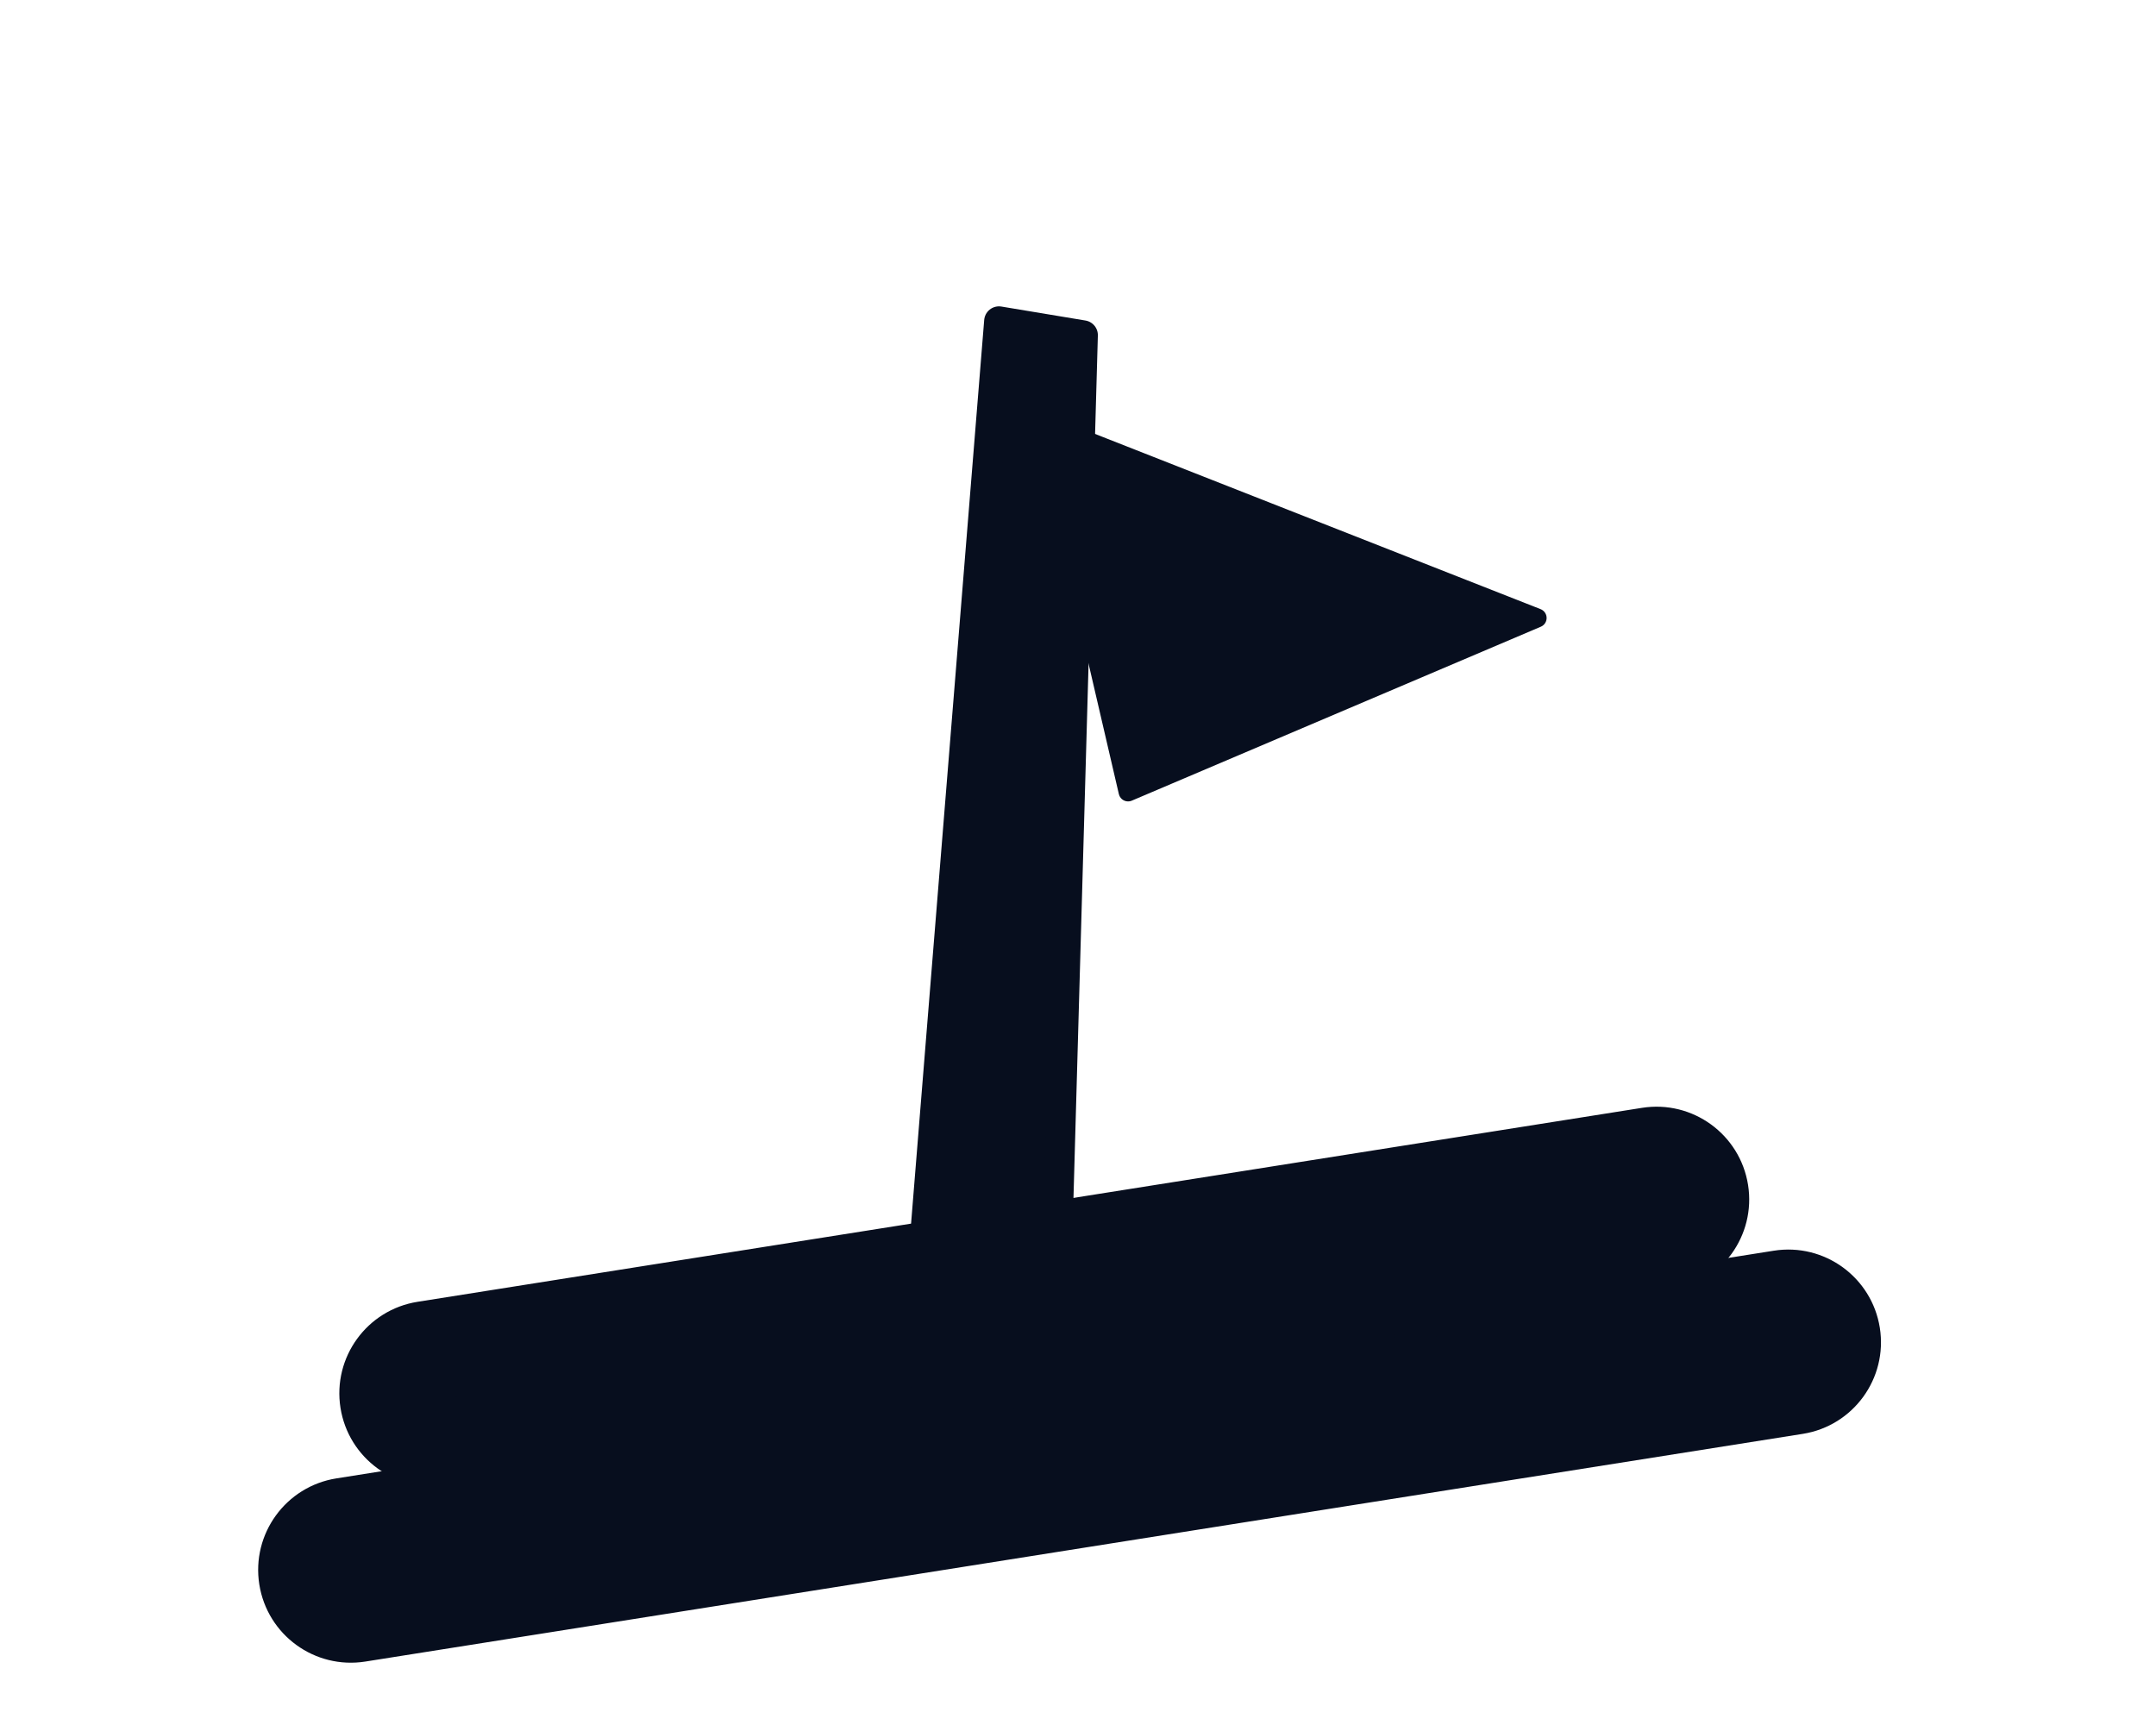
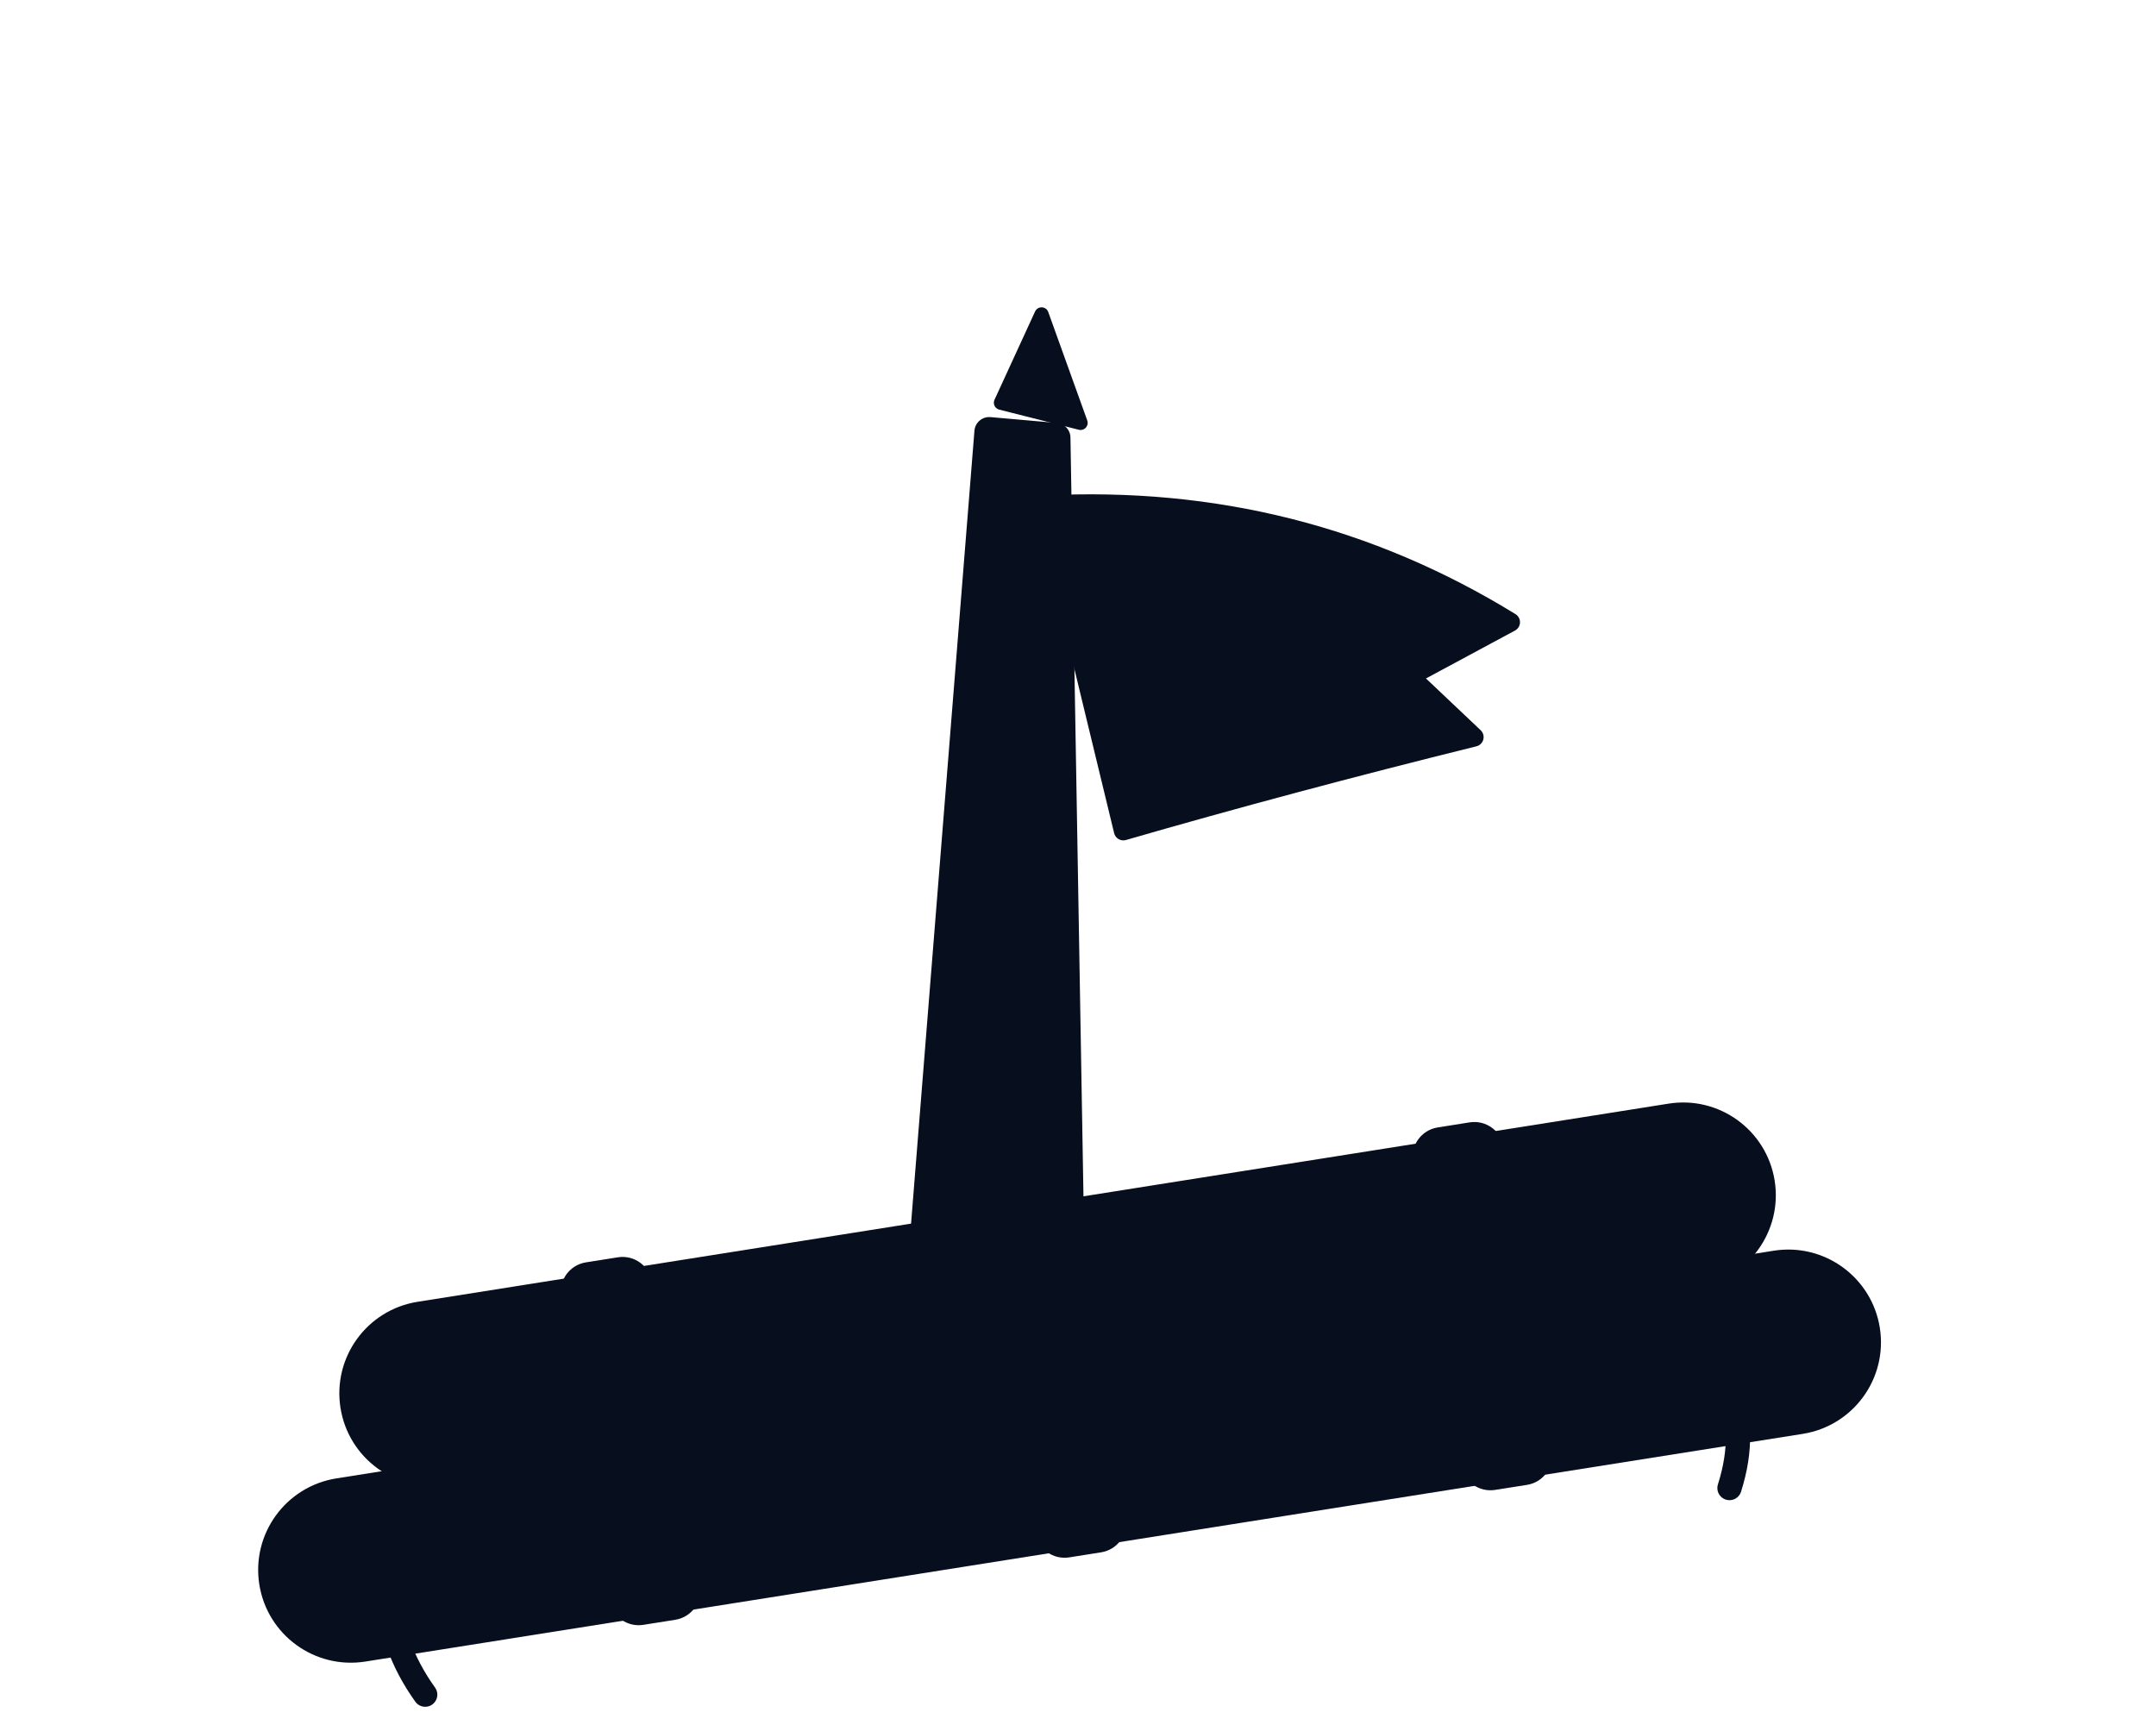
<svg xmlns="http://www.w3.org/2000/svg" width="100" height="80" viewBox="-50 -70 100 80">
  <g transform="scale(1.25)">
    <g transform="rotate(-9)">
      <rect x="-30" y="-5" width="60" height="6" rx="3" fill="#070E1E" stroke="#070E1E" stroke-width="0.88" stroke-linejoin="round" />
-       <line x1="-20" y1="-4.6" x2="-20" y2="0.6" stroke="#070E1E" stroke-width="0.7" stroke-linecap="round" />
-       <line x1="-8" y1="-4.6" x2="-8" y2="0.6" stroke="#070E1E" stroke-width="0.7" stroke-linecap="round" />
-       <line x1="4" y1="-4.6" x2="4" y2="0.6" stroke="#070E1E" stroke-width="0.7" stroke-linecap="round" />
-       <line x1="16" y1="-4.6" x2="16" y2="0.6" stroke="#070E1E" stroke-width="0.7" stroke-linecap="round" />
-       <rect x="-26" y="-11" width="52" height="6" rx="3" fill="#070E1E" stroke="#070E1E" stroke-width="0.88" stroke-linejoin="round" />
-       <line x1="-14" y1="-10.6" x2="-14" y2="-5.4" stroke="#070E1E" stroke-width="0.7" stroke-linecap="round" />
-       <line x1="-2" y1="-10.6" x2="-2" y2="-5.4" stroke="#070E1E" stroke-width="0.7" stroke-linecap="round" />
-       <line x1="10" y1="-10.6" x2="10" y2="-5.4" stroke="#070E1E" stroke-width="0.7" stroke-linecap="round" />
-       <path d="M-22,-8 L22,-2" fill="none" stroke="#070E1E" stroke-width="2.36" stroke-linecap="round" stroke-linejoin="round" />
-       <path d="M-22,-8 L22,-2" fill="none" stroke="#070E1E" stroke-width="0.6" stroke-linecap="round" stroke-linejoin="round" />
-       <path d="M-4,-11 L4,-44 L7,-43 L1,-11 Z" fill="#070E1E" stroke="#070E1E" stroke-width="1.1" stroke-linejoin="round" stroke-linecap="round" />
-       <path d="M5,-40 L22,-30 L6,-26 Z" fill="#070E1E" stroke="#070E1E" stroke-width="0.704" stroke-linejoin="round" stroke-linecap="round" />
+       <ellipse cx="27.4" cy="-2" rx="2" ry="2.6" fill="#070E1E" stroke="#070E1E" stroke-width="0.616" stroke-linejoin="round" stroke-linecap="round" />
+       <ellipse cx="27.4" cy="-2" rx="0.9" ry="1.3" fill="#070E1E" stroke="none" />
+       <line x1="-26" y1="-3.4" x2="23" y2="-3.6" stroke="#070E1E" stroke-width="0.7" stroke-linecap="round" />
+       <rect x="-26" y="-11" width="53" height="6" rx="3" fill="#070E1E" stroke="#070E1E" stroke-width="0.88" stroke-linejoin="round" />
+       <ellipse cx="24.4" cy="-8" rx="2" ry="2.6" fill="#070E1E" stroke="#070E1E" stroke-width="0.616" stroke-linejoin="round" stroke-linecap="round" />
+       <ellipse cx="24.4" cy="-8" rx="0.9" ry="1.3" fill="#070E1E" stroke="none" />
+       <line x1="-22" y1="-9.4" x2="20" y2="-9.6" stroke="#070E1E" stroke-width="0.7" stroke-linecap="round" />
+       <rect x="-17.4" y="-11.6" width="2.8" height="13" rx="0.8" fill="#070E1E" stroke="#070E1E" stroke-width="0.616" stroke-linejoin="round" />
+       <rect x="-1.4" y="-11.6" width="2.8" height="13" rx="0.8" fill="#070E1E" stroke="#070E1E" stroke-width="0.616" stroke-linejoin="round" />
+       <rect x="14.6" y="-11.6" width="2.8" height="13" rx="0.8" fill="#070E1E" stroke="#070E1E" stroke-width="0.616" stroke-linejoin="round" />
+       <path d="M-4,-11 L3,-40 L5.4,-39.4 L1.4,-11 Z" fill="#070E1E" stroke="#070E1E" stroke-width="1.1" stroke-linejoin="round" stroke-linecap="round" />
+       <path d="M3.6,-41 L5.6,-44 L6.4,-39.8 Z" fill="#070E1E" stroke="#070E1E" stroke-width="0.528" stroke-linejoin="round" stroke-linecap="round" />
+       <path d="M4.6,-37 Q14,-36 21,-30 L17,-28.6 L19,-26 Q12,-25.4 5.6,-24.6 Z" fill="#070E1E" stroke="#070E1E" stroke-width="0.704" stroke-linejoin="round" stroke-linecap="round" />
+       <path d="M7,-33 l6,0.6 M7,-28.6 l5,0.2" fill="none" stroke="#070E1E" stroke-width="0.5" stroke-linecap="round" stroke-linejoin="round" />
+       <path d="M-24,-5 q-3,4 -1,8 M22,-4 q4,3 2,7" fill="none" stroke="#070E1E" stroke-width="0.9" stroke-linecap="round" stroke-linejoin="round" />
    </g>
  </g>
</svg>
